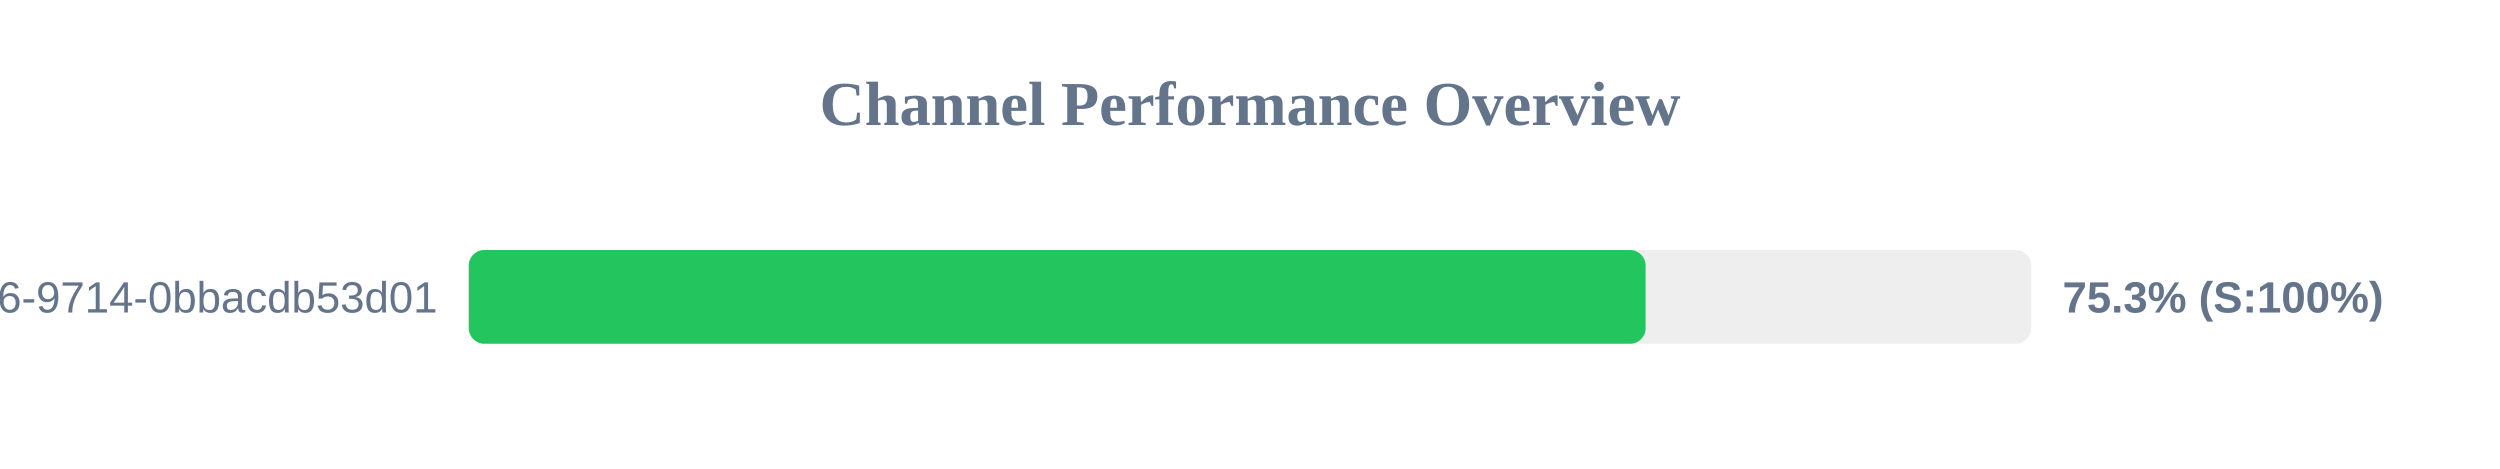
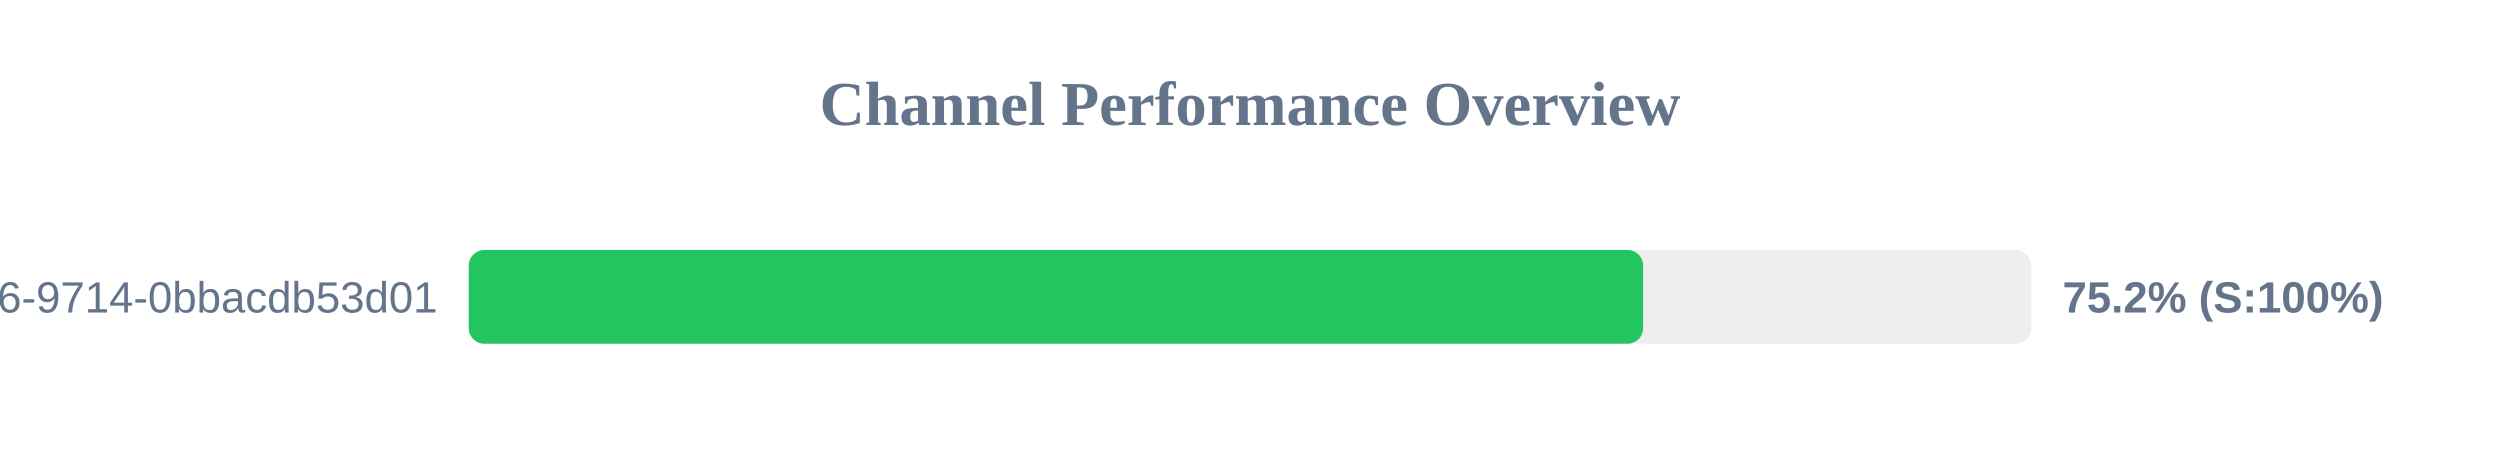
<svg xmlns="http://www.w3.org/2000/svg" width="800" height="150" version="1.1">
  <style>
        .row { font: 14px Arial; fill: #64748b; }
        .score { font: bold 14px Arial; fill: #64748b; }
    </style>
  <text x="400" y="40" text-anchor="middle" font-size="20px" font-weight="bold" fill="#64748b">Channel Performance Overview</text>
  <rect x="150" y="80" width="500" height="30" fill="#eee" rx="5" />
-   <rect x="150" y="80" width="376.6" height="30" fill="#22c55e" rx="5" />
+   <rect x="150" y="80" width="375.8" height="30" fill="#22c55e" rx="5" />
  <text x="140" y="100" text-anchor="end" class="row">?uuid=23125f6e-ec56-4c26-9714-0bbacdb53d01</text>
-   <text x="660" y="100" text-anchor="start" class="score">75.3% (S:100%)</text>
+   <text x="660" y="100" text-anchor="start" class="score">75.2% (S:100%)</text>
</svg>
